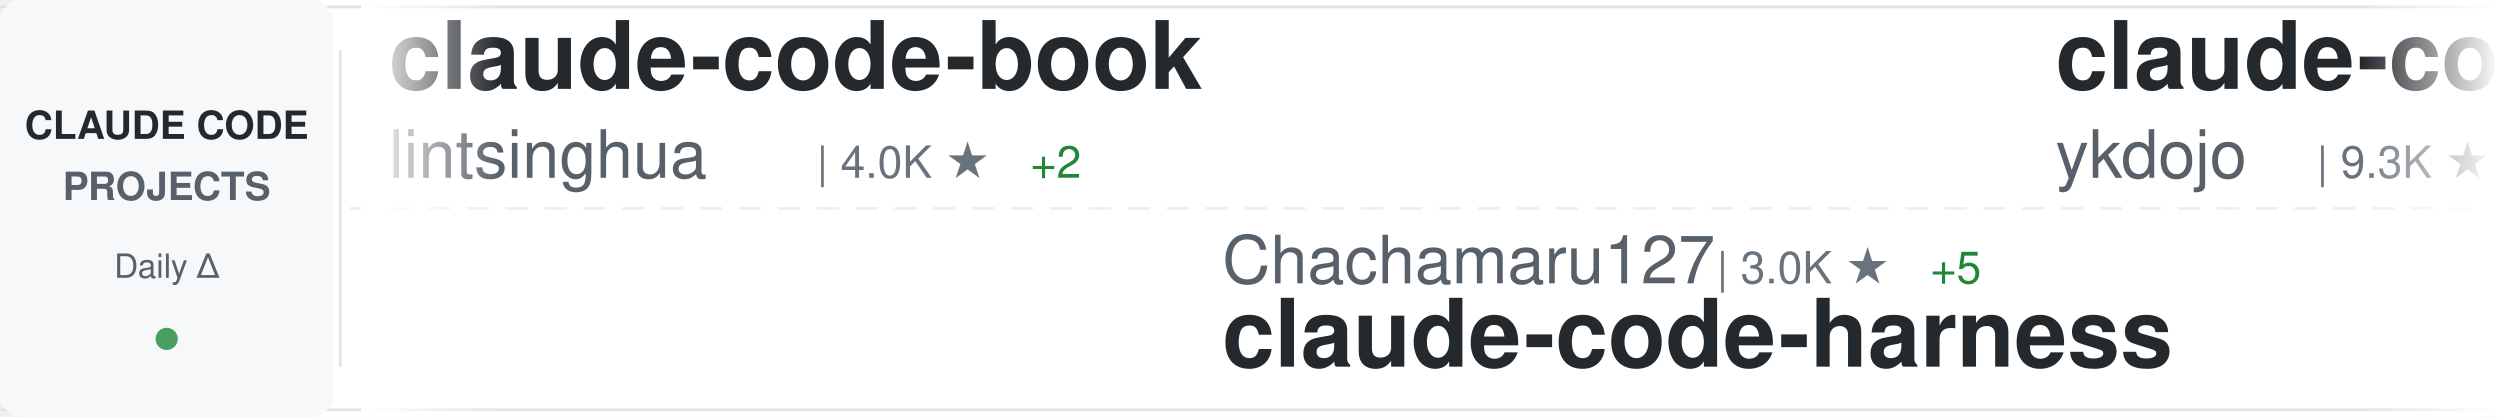
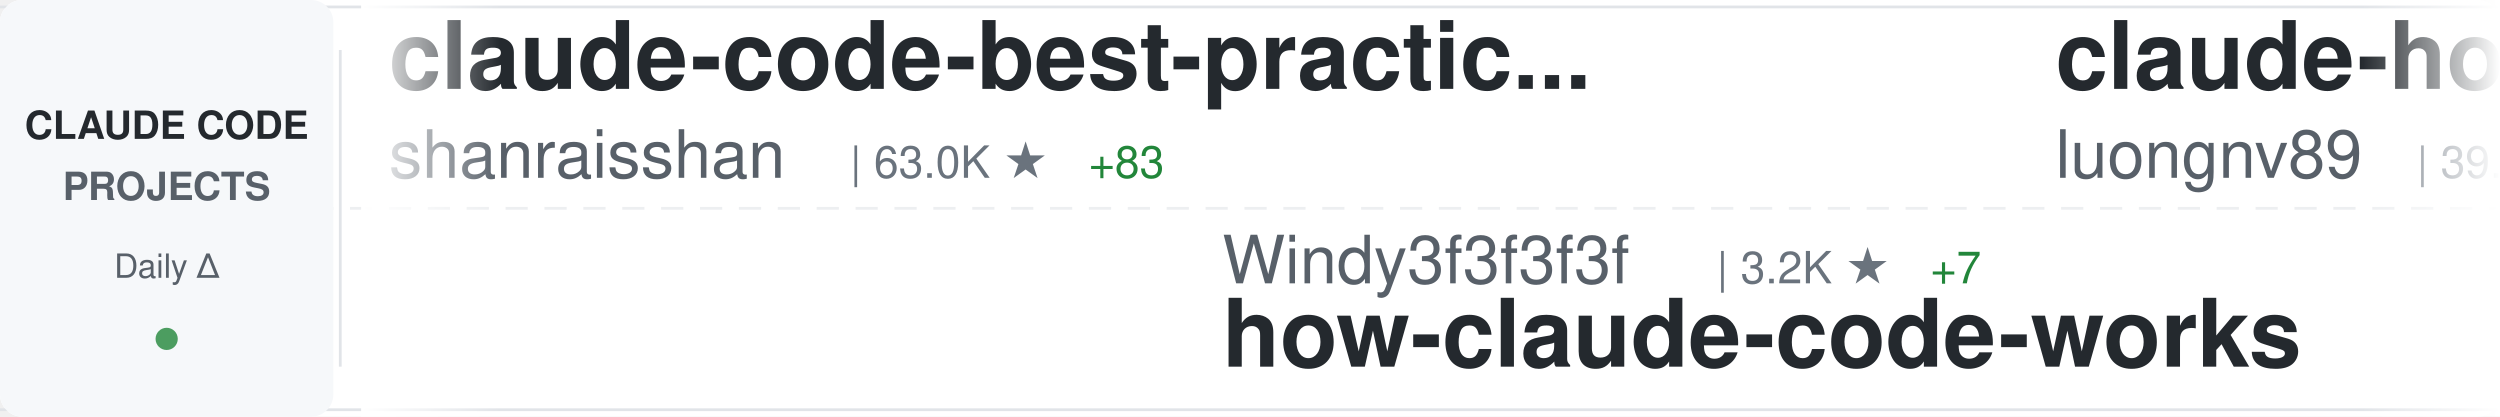
<svg xmlns="http://www.w3.org/2000/svg" width="900" height="150">
  <defs>
    <linearGradient id="awesomeLeftFade" x1="0%" y1="0%" x2="100%" y2="0%">
      <stop offset="0%" style="stop-color:#ffffff;stop-opacity:1" />
      <stop offset="100%" style="stop-color:#ffffff;stop-opacity:0" />
    </linearGradient>
    <linearGradient id="awesomeRightFade" x1="0%" y1="0%" x2="100%" y2="0%">
      <stop offset="0%" style="stop-color:#ffffff;stop-opacity:0" />
      <stop offset="100%" style="stop-color:#ffffff;stop-opacity:1" />
    </linearGradient>
  </defs>
  <rect width="900" height="150" fill="#ffffff" rx="8" />
  <rect x="0" y="2" width="900" height="1" fill="#e1e4e8" />
  <rect x="0" y="147" width="900" height="1" fill="#e1e4e8" />
  <line x1="0" y1="75" x2="900" y2="75" stroke="#e1e4e8" stroke-width="1" stroke-dasharray="8 6" opacity="0.6" />
  <rect x="0" y="0" width="120" height="150" fill="#f6f8fa" rx="8" />
  <text x="60" y="50" font-family="-apple-system, BlinkMacSystemFont, 'Segoe UI', Helvetica, Arial, sans-serif" font-size="14" font-weight="600" fill="#24292e" text-anchor="middle">CLAUDE CODE</text>
  <text x="60" y="72" font-family="-apple-system, BlinkMacSystemFont, 'Segoe UI', Helvetica, Arial, sans-serif" font-size="14" font-weight="600" fill="#586069" text-anchor="middle">PROJECTS</text>
  <text x="60" y="100" font-family="-apple-system, BlinkMacSystemFont, 'Segoe UI', Helvetica, Arial, sans-serif" font-size="12" font-weight="500" fill="#586069" text-anchor="middle">Daily Δ</text>
  <circle cx="60" cy="122" r="4" fill="#22863a" opacity="0.8" />
  <rect x="122" y="18" width="1" height="114" fill="#e1e4e8" />
  <clipPath id="awesomeTickerClip">
    <rect x="130" y="0" width="770" height="150" />
  </clipPath>
  <g clip-path="url(#awesomeTickerClip)">
    <g id="awesomeTickerItems">
      <animateTransform attributeName="transform" attributeType="XML" type="translate" from="0 0" to="-3000 0" dur="54s" repeatCount="indefinite" />
      <g transform="translate(0, 0)">
-         <text x="140" y="32" font-family="-apple-system, BlinkMacSystemFont, 'Segoe UI', Helvetica, Arial, sans-serif" font-size="34" font-weight="600" fill="#24292e">claude-code-book</text>
-         <text x="140" y="64" font-family="-apple-system, BlinkMacSystemFont, 'Segoe UI', Helvetica, Arial, sans-serif" font-size="24" font-weight="400" fill="#586069">lintsinghua</text>
-         <text x="294" y="64" font-family="-apple-system, BlinkMacSystemFont, 'Segoe UI', Helvetica, Arial, sans-serif" font-size="16" font-weight="500" fill="#6a737d">| 4.0K ★</text>
+         <text x="140" y="32" font-family="-apple-system, BlinkMacSystemFont, 'Segoe UI', Helvetica, Arial, sans-serif" font-size="34" font-weight="600" fill="#24292e">claude-code-best-practic...</text>
+         <text x="140" y="64" font-family="-apple-system, BlinkMacSystemFont, 'Segoe UI', Helvetica, Arial, sans-serif" font-size="24" font-weight="400" fill="#586069">shanraisshan</text>
+         <text x="306" y="64" font-family="-apple-system, BlinkMacSystemFont, 'Segoe UI', Helvetica, Arial, sans-serif" font-size="16" font-weight="500" fill="#6a737d">| 63.0K ★</text>
+         <text x="392" y="64" font-family="-apple-system, BlinkMacSystemFont, 'Segoe UI', Helvetica, Arial, sans-serif" font-size="16" font-weight="500" fill="#22863a"> +83</text>
+       </g>
+       <g transform="translate(300, 0)">
+         <text x="140" y="102" font-family="-apple-system, BlinkMacSystemFont, 'Segoe UI', Helvetica, Arial, sans-serif" font-size="24" font-weight="400" fill="#586069">Windy3f3f3f3f</text>
+         <text x="318" y="102" font-family="-apple-system, BlinkMacSystemFont, 'Segoe UI', Helvetica, Arial, sans-serif" font-size="16" font-weight="500" fill="#6a737d">| 3.2K ★</text>
+         <text x="395" y="102" font-family="-apple-system, BlinkMacSystemFont, 'Segoe UI', Helvetica, Arial, sans-serif" font-size="16" font-weight="500" fill="#22863a"> +7</text>
+         <text x="140" y="132" font-family="-apple-system, BlinkMacSystemFont, 'Segoe UI', Helvetica, Arial, sans-serif" font-size="34" font-weight="600" fill="#24292e">how-claude-code-works</text>
+       </g>
+       <g transform="translate(600, 0)">
+         <text x="140" y="32" font-family="-apple-system, BlinkMacSystemFont, 'Segoe UI', Helvetica, Arial, sans-serif" font-size="34" font-weight="600" fill="#24292e">claude-howto</text>
+         <text x="140" y="64" font-family="-apple-system, BlinkMacSystemFont, 'Segoe UI', Helvetica, Arial, sans-serif" font-size="24" font-weight="400" fill="#586069">luongnv89</text>
+         <text x="270" y="64" font-family="-apple-system, BlinkMacSystemFont, 'Segoe UI', Helvetica, Arial, sans-serif" font-size="16" font-weight="500" fill="#6a737d">| 39.9K ★</text>
+         <text x="356" y="64" font-family="-apple-system, BlinkMacSystemFont, 'Segoe UI', Helvetica, Arial, sans-serif" font-size="16" font-weight="500" fill="#22863a"> +20</text>
+       </g>
+       <g transform="translate(900, 0)">
+         <text x="140" y="102" font-family="-apple-system, BlinkMacSystemFont, 'Segoe UI', Helvetica, Arial, sans-serif" font-size="24" font-weight="400" fill="#586069">chauncygu</text>
+         <text x="270" y="102" font-family="-apple-system, BlinkMacSystemFont, 'Segoe UI', Helvetica, Arial, sans-serif" font-size="16" font-weight="500" fill="#6a737d">| 2.8K ★</text>
+         <text x="347" y="102" font-family="-apple-system, BlinkMacSystemFont, 'Segoe UI', Helvetica, Arial, sans-serif" font-size="16" font-weight="500" fill="#22863a"> +2</text>
+         <text x="140" y="132" font-family="-apple-system, BlinkMacSystemFont, 'Segoe UI', Helvetica, Arial, sans-serif" font-size="34" font-weight="600" fill="#24292e">collection-claude-code-s...</text>
+       </g>
+       <g transform="translate(1200, 0)">
+         <text x="140" y="32" font-family="-apple-system, BlinkMacSystemFont, 'Segoe UI', Helvetica, Arial, sans-serif" font-size="34" font-weight="600" fill="#24292e">claude-code-telegram</text>
+         <text x="140" y="64" font-family="-apple-system, BlinkMacSystemFont, 'Segoe UI', Helvetica, Arial, sans-serif" font-size="24" font-weight="400" fill="#586069">RichardAtCT</text>
+         <text x="294" y="64" font-family="-apple-system, BlinkMacSystemFont, 'Segoe UI', Helvetica, Arial, sans-serif" font-size="16" font-weight="500" fill="#6a737d">| 2.7K ★</text>
        <text x="371" y="64" font-family="-apple-system, BlinkMacSystemFont, 'Segoe UI', Helvetica, Arial, sans-serif" font-size="16" font-weight="500" fill="#22863a"> +2</text>
      </g>
-       <g transform="translate(300, 0)">
-         <text x="140" y="102" font-family="-apple-system, BlinkMacSystemFont, 'Segoe UI', Helvetica, Arial, sans-serif" font-size="24" font-weight="400" fill="#586069">Chachamaru127</text>
-         <text x="318" y="102" font-family="-apple-system, BlinkMacSystemFont, 'Segoe UI', Helvetica, Arial, sans-serif" font-size="16" font-weight="500" fill="#6a737d">| 3.0K ★</text>
-         <text x="395" y="102" font-family="-apple-system, BlinkMacSystemFont, 'Segoe UI', Helvetica, Arial, sans-serif" font-size="16" font-weight="500" fill="#22863a"> +5</text>
-         <text x="140" y="132" font-family="-apple-system, BlinkMacSystemFont, 'Segoe UI', Helvetica, Arial, sans-serif" font-size="34" font-weight="600" fill="#24292e">claude-code-harness</text>
-       </g>
-       <g transform="translate(600, 0)">
-         <text x="140" y="32" font-family="-apple-system, BlinkMacSystemFont, 'Segoe UI', Helvetica, Arial, sans-serif" font-size="34" font-weight="600" fill="#24292e">claude-code-tips</text>
-         <text x="140" y="64" font-family="-apple-system, BlinkMacSystemFont, 'Segoe UI', Helvetica, Arial, sans-serif" font-size="24" font-weight="400" fill="#586069">ykdojo</text>
-         <text x="234" y="64" font-family="-apple-system, BlinkMacSystemFont, 'Segoe UI', Helvetica, Arial, sans-serif" font-size="16" font-weight="500" fill="#6a737d">| 9.3K ★</text>
-         <text x="311" y="64" font-family="-apple-system, BlinkMacSystemFont, 'Segoe UI', Helvetica, Arial, sans-serif" font-size="16" font-weight="500" fill="#22863a"> +24</text>
-       </g>
-       <g transform="translate(900, 0)">
-         <text x="140" y="102" font-family="-apple-system, BlinkMacSystemFont, 'Segoe UI', Helvetica, Arial, sans-serif" font-size="24" font-weight="400" fill="#586069">shareAI-lab</text>
-         <text x="294" y="102" font-family="-apple-system, BlinkMacSystemFont, 'Segoe UI', Helvetica, Arial, sans-serif" font-size="16" font-weight="500" fill="#6a737d">| 71.4K ★</text>
-         <text x="380" y="102" font-family="-apple-system, BlinkMacSystemFont, 'Segoe UI', Helvetica, Arial, sans-serif" font-size="16" font-weight="500" fill="#22863a"> +95</text>
-         <text x="140" y="132" font-family="-apple-system, BlinkMacSystemFont, 'Segoe UI', Helvetica, Arial, sans-serif" font-size="34" font-weight="600" fill="#24292e">learn-claude-code</text>
-       </g>
-       <g transform="translate(1200, 0)">
-         <text x="140" y="32" font-family="-apple-system, BlinkMacSystemFont, 'Segoe UI', Helvetica, Arial, sans-serif" font-size="34" font-weight="600" fill="#24292e">Claude-Code-Usage-Monito...</text>
-         <text x="140" y="64" font-family="-apple-system, BlinkMacSystemFont, 'Segoe UI', Helvetica, Arial, sans-serif" font-size="24" font-weight="400" fill="#586069">Maciek-roboblog</text>
-         <text x="342" y="64" font-family="-apple-system, BlinkMacSystemFont, 'Segoe UI', Helvetica, Arial, sans-serif" font-size="16" font-weight="500" fill="#6a737d">| 8.5K ★</text>
-         <text x="419" y="64" font-family="-apple-system, BlinkMacSystemFont, 'Segoe UI', Helvetica, Arial, sans-serif" font-size="16" font-weight="500" fill="#22863a"> +11</text>
-       </g>
      <g transform="translate(1500, 0)">
-         <text x="140" y="102" font-family="-apple-system, BlinkMacSystemFont, 'Segoe UI', Helvetica, Arial, sans-serif" font-size="24" font-weight="400" fill="#586069">Windy3f3f3f3f</text>
-         <text x="318" y="102" font-family="-apple-system, BlinkMacSystemFont, 'Segoe UI', Helvetica, Arial, sans-serif" font-size="16" font-weight="500" fill="#6a737d">| 3.2K ★</text>
-         <text x="395" y="102" font-family="-apple-system, BlinkMacSystemFont, 'Segoe UI', Helvetica, Arial, sans-serif" font-size="16" font-weight="500" fill="#22863a"> +10</text>
-         <text x="140" y="132" font-family="-apple-system, BlinkMacSystemFont, 'Segoe UI', Helvetica, Arial, sans-serif" font-size="34" font-weight="600" fill="#24292e">how-claude-code-works</text>
+         <text x="140" y="102" font-family="-apple-system, BlinkMacSystemFont, 'Segoe UI', Helvetica, Arial, sans-serif" font-size="24" font-weight="400" fill="#586069">ghuntley</text>
+         <text x="258" y="102" font-family="-apple-system, BlinkMacSystemFont, 'Segoe UI', Helvetica, Arial, sans-serif" font-size="16" font-weight="500" fill="#6a737d">| 987 ★</text>
+         <text x="140" y="132" font-family="-apple-system, BlinkMacSystemFont, 'Segoe UI', Helvetica, Arial, sans-serif" font-size="34" font-weight="600" fill="#24292e">claude-code-source-code-...</text>
      </g>
      <g transform="translate(1800, 0)">
        <text x="140" y="32" font-family="-apple-system, BlinkMacSystemFont, 'Segoe UI', Helvetica, Arial, sans-serif" font-size="34" font-weight="600" fill="#24292e">claude-code-infrastructu...</text>
        <text x="140" y="64" font-family="-apple-system, BlinkMacSystemFont, 'Segoe UI', Helvetica, Arial, sans-serif" font-size="24" font-weight="400" fill="#586069">diet103</text>
        <text x="246" y="64" font-family="-apple-system, BlinkMacSystemFont, 'Segoe UI', Helvetica, Arial, sans-serif" font-size="16" font-weight="500" fill="#6a737d">| 9.8K ★</text>
-         <text x="323" y="64" font-family="-apple-system, BlinkMacSystemFont, 'Segoe UI', Helvetica, Arial, sans-serif" font-size="16" font-weight="500" fill="#22863a"> +10</text>
+         <text x="323" y="64" font-family="-apple-system, BlinkMacSystemFont, 'Segoe UI', Helvetica, Arial, sans-serif" font-size="16" font-weight="500" fill="#22863a"> +5</text>
      </g>
      <g transform="translate(2100, 0)">
-         <text x="140" y="102" font-family="-apple-system, BlinkMacSystemFont, 'Segoe UI', Helvetica, Arial, sans-serif" font-size="24" font-weight="400" fill="#586069">sugyan</text>
-         <text x="234" y="102" font-family="-apple-system, BlinkMacSystemFont, 'Segoe UI', Helvetica, Arial, sans-serif" font-size="16" font-weight="500" fill="#6a737d">| 1.1K ★</text>
-         <text x="140" y="132" font-family="-apple-system, BlinkMacSystemFont, 'Segoe UI', Helvetica, Arial, sans-serif" font-size="34" font-weight="600" fill="#24292e">claude-code-webui</text>
+         <text x="140" y="102" font-family="-apple-system, BlinkMacSystemFont, 'Segoe UI', Helvetica, Arial, sans-serif" font-size="24" font-weight="400" fill="#586069">Chachamaru127</text>
+         <text x="318" y="102" font-family="-apple-system, BlinkMacSystemFont, 'Segoe UI', Helvetica, Arial, sans-serif" font-size="16" font-weight="500" fill="#6a737d">| 3.0K ★</text>
+         <text x="395" y="102" font-family="-apple-system, BlinkMacSystemFont, 'Segoe UI', Helvetica, Arial, sans-serif" font-size="16" font-weight="500" fill="#22863a"> +4</text>
+         <text x="140" y="132" font-family="-apple-system, BlinkMacSystemFont, 'Segoe UI', Helvetica, Arial, sans-serif" font-size="34" font-weight="600" fill="#24292e">claude-code-harness</text>
      </g>
      <g transform="translate(2400, 0)">
-         <text x="140" y="32" font-family="-apple-system, BlinkMacSystemFont, 'Segoe UI', Helvetica, Arial, sans-serif" font-size="34" font-weight="600" fill="#24292e">claude-code-video-toolki...</text>
-         <text x="140" y="64" font-family="-apple-system, BlinkMacSystemFont, 'Segoe UI', Helvetica, Arial, sans-serif" font-size="24" font-weight="400" fill="#586069">digitalsamba</text>
-         <text x="306" y="64" font-family="-apple-system, BlinkMacSystemFont, 'Segoe UI', Helvetica, Arial, sans-serif" font-size="16" font-weight="500" fill="#6a737d">| 1.8K ★</text>
-         <text x="383" y="64" font-family="-apple-system, BlinkMacSystemFont, 'Segoe UI', Helvetica, Arial, sans-serif" font-size="16" font-weight="500" fill="#22863a"> +9</text>
+         <text x="140" y="32" font-family="-apple-system, BlinkMacSystemFont, 'Segoe UI', Helvetica, Arial, sans-serif" font-size="34" font-weight="600" fill="#24292e">Claude-code</text>
+         <text x="140" y="64" font-family="-apple-system, BlinkMacSystemFont, 'Segoe UI', Helvetica, Arial, sans-serif" font-size="24" font-weight="400" fill="#586069">fazxes</text>
+         <text x="234" y="64" font-family="-apple-system, BlinkMacSystemFont, 'Segoe UI', Helvetica, Arial, sans-serif" font-size="16" font-weight="500" fill="#6a737d">| 225 ★</text>
      </g>
      <g transform="translate(2700, 0)">
+         <text x="140" y="102" font-family="-apple-system, BlinkMacSystemFont, 'Segoe UI', Helvetica, Arial, sans-serif" font-size="24" font-weight="400" fill="#586069">krusemediallc</text>
+         <text x="318" y="102" font-family="-apple-system, BlinkMacSystemFont, 'Segoe UI', Helvetica, Arial, sans-serif" font-size="16" font-weight="500" fill="#6a737d">| 1.0K ★</text>
+         <text x="395" y="102" font-family="-apple-system, BlinkMacSystemFont, 'Segoe UI', Helvetica, Arial, sans-serif" font-size="16" font-weight="500" fill="#22863a"> +2</text>
+         <text x="140" y="132" font-family="-apple-system, BlinkMacSystemFont, 'Segoe UI', Helvetica, Arial, sans-serif" font-size="34" font-weight="600" fill="#24292e">arcads-claude-code</text>
+       </g>
+       <g transform="translate(3000, 0)">
+         <text x="140" y="32" font-family="-apple-system, BlinkMacSystemFont, 'Segoe UI', Helvetica, Arial, sans-serif" font-size="34" font-weight="600" fill="#24292e">claude-code-best-practic...</text>
+         <text x="140" y="64" font-family="-apple-system, BlinkMacSystemFont, 'Segoe UI', Helvetica, Arial, sans-serif" font-size="24" font-weight="400" fill="#586069">shanraisshan</text>
+         <text x="306" y="64" font-family="-apple-system, BlinkMacSystemFont, 'Segoe UI', Helvetica, Arial, sans-serif" font-size="16" font-weight="500" fill="#6a737d">| 63.0K ★</text>
+         <text x="392" y="64" font-family="-apple-system, BlinkMacSystemFont, 'Segoe UI', Helvetica, Arial, sans-serif" font-size="16" font-weight="500" fill="#22863a"> +83</text>
+       </g>
+       <g transform="translate(3300, 0)">
+         <text x="140" y="102" font-family="-apple-system, BlinkMacSystemFont, 'Segoe UI', Helvetica, Arial, sans-serif" font-size="24" font-weight="400" fill="#586069">Windy3f3f3f3f</text>
+         <text x="318" y="102" font-family="-apple-system, BlinkMacSystemFont, 'Segoe UI', Helvetica, Arial, sans-serif" font-size="16" font-weight="500" fill="#6a737d">| 3.2K ★</text>
+         <text x="395" y="102" font-family="-apple-system, BlinkMacSystemFont, 'Segoe UI', Helvetica, Arial, sans-serif" font-size="16" font-weight="500" fill="#22863a"> +7</text>
+         <text x="140" y="132" font-family="-apple-system, BlinkMacSystemFont, 'Segoe UI', Helvetica, Arial, sans-serif" font-size="34" font-weight="600" fill="#24292e">how-claude-code-works</text>
+       </g>
+       <g transform="translate(3600, 0)">
+         <text x="140" y="32" font-family="-apple-system, BlinkMacSystemFont, 'Segoe UI', Helvetica, Arial, sans-serif" font-size="34" font-weight="600" fill="#24292e">claude-howto</text>
+         <text x="140" y="64" font-family="-apple-system, BlinkMacSystemFont, 'Segoe UI', Helvetica, Arial, sans-serif" font-size="24" font-weight="400" fill="#586069">luongnv89</text>
+         <text x="270" y="64" font-family="-apple-system, BlinkMacSystemFont, 'Segoe UI', Helvetica, Arial, sans-serif" font-size="16" font-weight="500" fill="#6a737d">| 39.9K ★</text>
+         <text x="356" y="64" font-family="-apple-system, BlinkMacSystemFont, 'Segoe UI', Helvetica, Arial, sans-serif" font-size="16" font-weight="500" fill="#22863a"> +20</text>
+       </g>
+       <g transform="translate(3900, 0)">
        <text x="140" y="102" font-family="-apple-system, BlinkMacSystemFont, 'Segoe UI', Helvetica, Arial, sans-serif" font-size="24" font-weight="400" fill="#586069">chauncygu</text>
        <text x="270" y="102" font-family="-apple-system, BlinkMacSystemFont, 'Segoe UI', Helvetica, Arial, sans-serif" font-size="16" font-weight="500" fill="#6a737d">| 2.8K ★</text>
-         <text x="347" y="102" font-family="-apple-system, BlinkMacSystemFont, 'Segoe UI', Helvetica, Arial, sans-serif" font-size="16" font-weight="500" fill="#22863a"> +3</text>
+         <text x="347" y="102" font-family="-apple-system, BlinkMacSystemFont, 'Segoe UI', Helvetica, Arial, sans-serif" font-size="16" font-weight="500" fill="#22863a"> +2</text>
        <text x="140" y="132" font-family="-apple-system, BlinkMacSystemFont, 'Segoe UI', Helvetica, Arial, sans-serif" font-size="34" font-weight="600" fill="#24292e">collection-claude-code-s...</text>
-       </g>
-       <g transform="translate(3000, 0)">
-         <text x="140" y="32" font-family="-apple-system, BlinkMacSystemFont, 'Segoe UI', Helvetica, Arial, sans-serif" font-size="34" font-weight="600" fill="#24292e">claude-code-book</text>
-         <text x="140" y="64" font-family="-apple-system, BlinkMacSystemFont, 'Segoe UI', Helvetica, Arial, sans-serif" font-size="24" font-weight="400" fill="#586069">lintsinghua</text>
-         <text x="294" y="64" font-family="-apple-system, BlinkMacSystemFont, 'Segoe UI', Helvetica, Arial, sans-serif" font-size="16" font-weight="500" fill="#6a737d">| 4.0K ★</text>
-         <text x="371" y="64" font-family="-apple-system, BlinkMacSystemFont, 'Segoe UI', Helvetica, Arial, sans-serif" font-size="16" font-weight="500" fill="#22863a"> +2</text>
-       </g>
-       <g transform="translate(3300, 0)">
-         <text x="140" y="102" font-family="-apple-system, BlinkMacSystemFont, 'Segoe UI', Helvetica, Arial, sans-serif" font-size="24" font-weight="400" fill="#586069">Chachamaru127</text>
-         <text x="318" y="102" font-family="-apple-system, BlinkMacSystemFont, 'Segoe UI', Helvetica, Arial, sans-serif" font-size="16" font-weight="500" fill="#6a737d">| 3.0K ★</text>
-         <text x="395" y="102" font-family="-apple-system, BlinkMacSystemFont, 'Segoe UI', Helvetica, Arial, sans-serif" font-size="16" font-weight="500" fill="#22863a"> +5</text>
-         <text x="140" y="132" font-family="-apple-system, BlinkMacSystemFont, 'Segoe UI', Helvetica, Arial, sans-serif" font-size="34" font-weight="600" fill="#24292e">claude-code-harness</text>
-       </g>
-       <g transform="translate(3600, 0)">
-         <text x="140" y="32" font-family="-apple-system, BlinkMacSystemFont, 'Segoe UI', Helvetica, Arial, sans-serif" font-size="34" font-weight="600" fill="#24292e">claude-code-tips</text>
-         <text x="140" y="64" font-family="-apple-system, BlinkMacSystemFont, 'Segoe UI', Helvetica, Arial, sans-serif" font-size="24" font-weight="400" fill="#586069">ykdojo</text>
-         <text x="234" y="64" font-family="-apple-system, BlinkMacSystemFont, 'Segoe UI', Helvetica, Arial, sans-serif" font-size="16" font-weight="500" fill="#6a737d">| 9.3K ★</text>
-         <text x="311" y="64" font-family="-apple-system, BlinkMacSystemFont, 'Segoe UI', Helvetica, Arial, sans-serif" font-size="16" font-weight="500" fill="#22863a"> +24</text>
-       </g>
-       <g transform="translate(3900, 0)">
-         <text x="140" y="102" font-family="-apple-system, BlinkMacSystemFont, 'Segoe UI', Helvetica, Arial, sans-serif" font-size="24" font-weight="400" fill="#586069">shareAI-lab</text>
-         <text x="294" y="102" font-family="-apple-system, BlinkMacSystemFont, 'Segoe UI', Helvetica, Arial, sans-serif" font-size="16" font-weight="500" fill="#6a737d">| 71.4K ★</text>
-         <text x="380" y="102" font-family="-apple-system, BlinkMacSystemFont, 'Segoe UI', Helvetica, Arial, sans-serif" font-size="16" font-weight="500" fill="#22863a"> +95</text>
-         <text x="140" y="132" font-family="-apple-system, BlinkMacSystemFont, 'Segoe UI', Helvetica, Arial, sans-serif" font-size="34" font-weight="600" fill="#24292e">learn-claude-code</text>
      </g>
    </g>
  </g>
  <rect x="130" y="0" width="50" height="150" fill="url(#awesomeLeftFade)" />
  <rect x="850" y="0" width="50" height="150" fill="url(#awesomeRightFade)" />
</svg>
